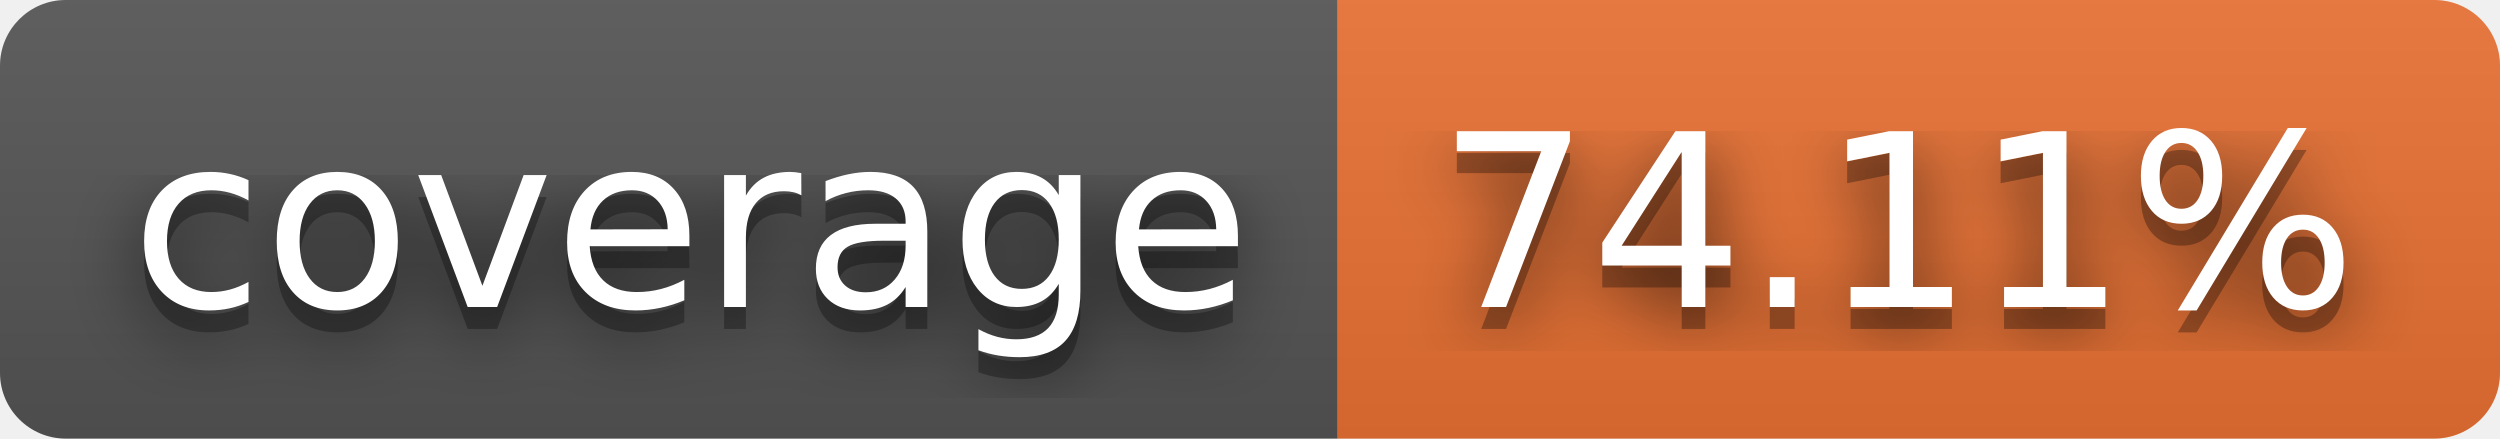
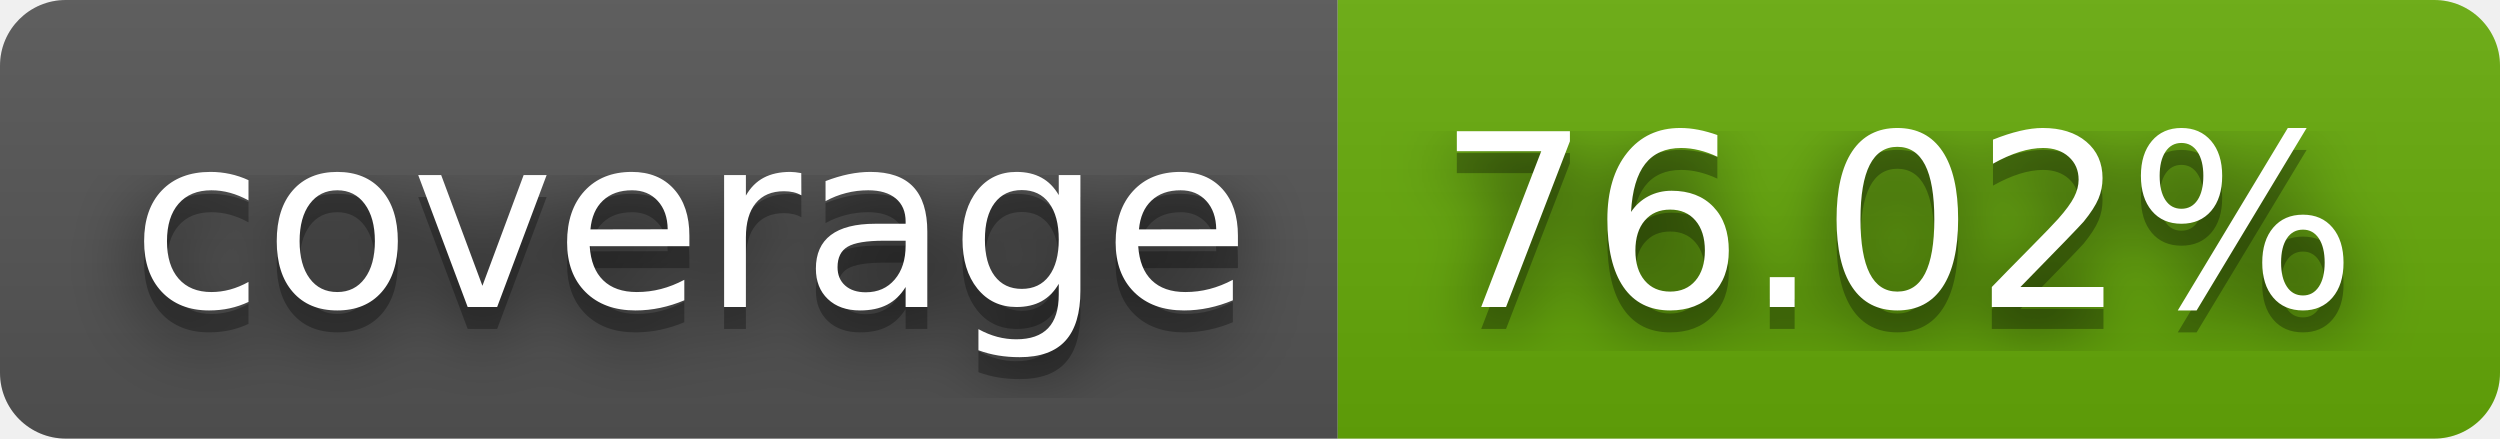
- <svg xmlns="http://www.w3.org/2000/svg" width="114" height="20" role="img" aria-label="coverage: 74.11%">
+ <svg xmlns="http://www.w3.org/2000/svg" width="114" height="20" role="img" aria-label="coverage: 76.02%">
  <filter id="blur">
    <feGaussianBlur stdDeviation="16" />
  </filter>
  <linearGradient id="s" x2="0" y2="100%">
    <stop offset="0" stop-color="#bbb" stop-opacity=".1" />
    <stop offset="1" stop-opacity=".1" />
  </linearGradient>
  <clipPath id="r">
    <rect width="114" height="20" rx="3" />
  </clipPath>
  <g clip-path="url(#r)">
    <rect width="61" height="20" fill="#555" />
-     <rect x="61" width="53" height="20" fill="#ea7233" />
+     <rect x="61" width="53" height="20" fill="#67ac09" />
    <rect width="114" height="20" fill="url(#s)" />
  </g>
  <g fill="#fff" text-anchor="middle" font-family="Verdana,Geneva,DejaVu Sans,sans-serif" text-rendering="geometricPrecision" font-size="110">
    <g transform="scale(.1)">
      <g aria-hidden="true" fill="#010101">
        <text x="315" y="150" fill-opacity=".8" filter="url(#blur)" textLength="510">coverage</text>
        <text x="315" y="150" fill-opacity=".3" textLength="510">coverage</text>
      </g>
      <text x="315" y="140" textLength="510">coverage</text>
    </g>
    <g transform="scale(.1)">
      <g aria-hidden="true" fill="#010101">
-         <text x="865" y="150" fill-opacity=".8" filter="url(#blur)" textLength="430">74.11%</text>
-         <text x="865" y="150" fill-opacity=".3" textLength="430">74.11%</text>
+         <text x="865" y="150" fill-opacity=".8" filter="url(#blur)" textLength="430">76.02%</text>
+         <text x="865" y="150" fill-opacity=".3" textLength="430">76.02%</text>
      </g>
-       <text x="865" y="140" textLength="430">74.11%</text>
+       <text x="865" y="140" textLength="430">76.02%</text>
    </g>
  </g>
</svg>
